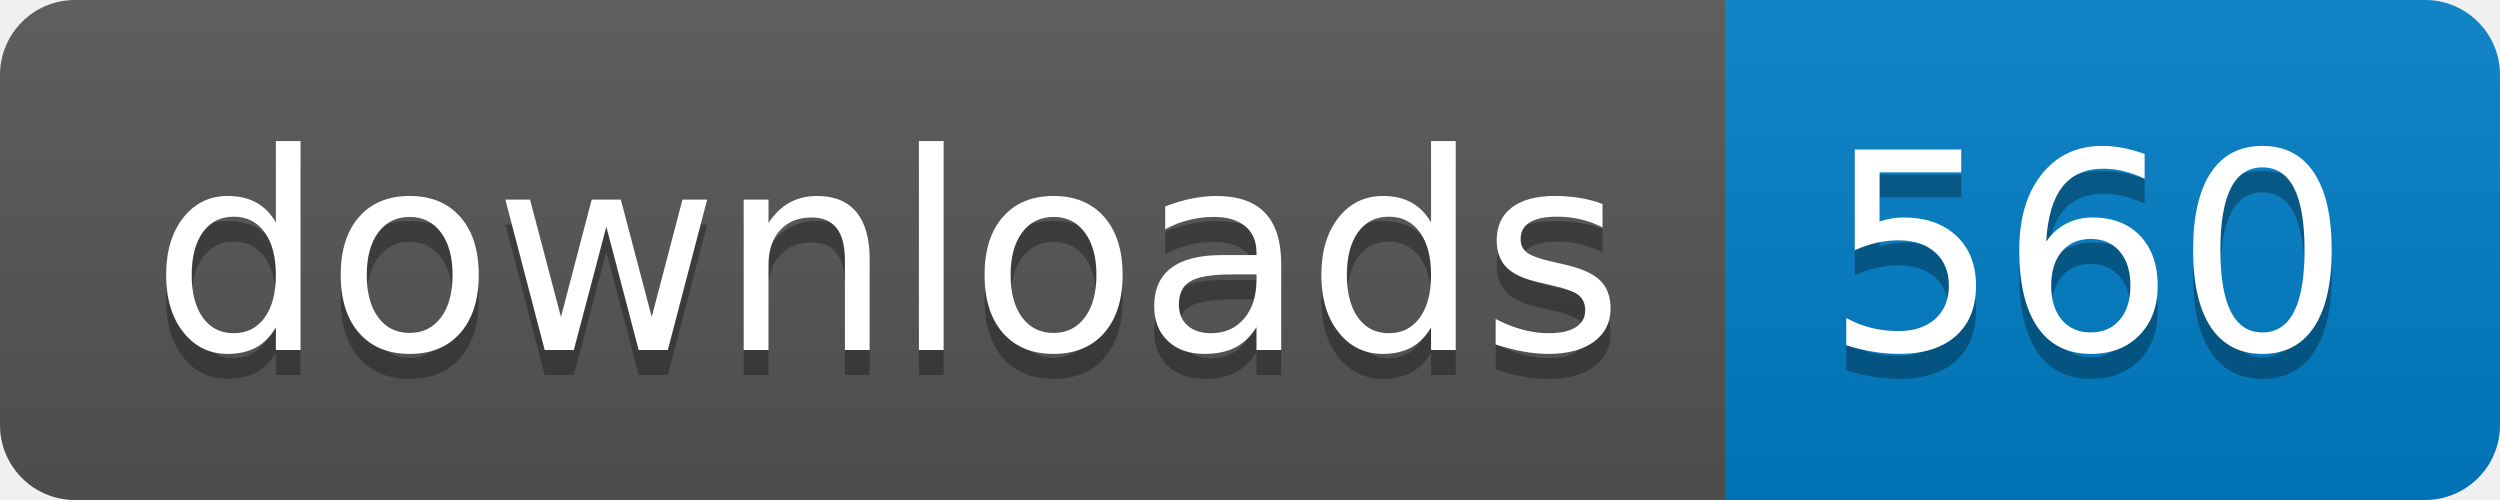
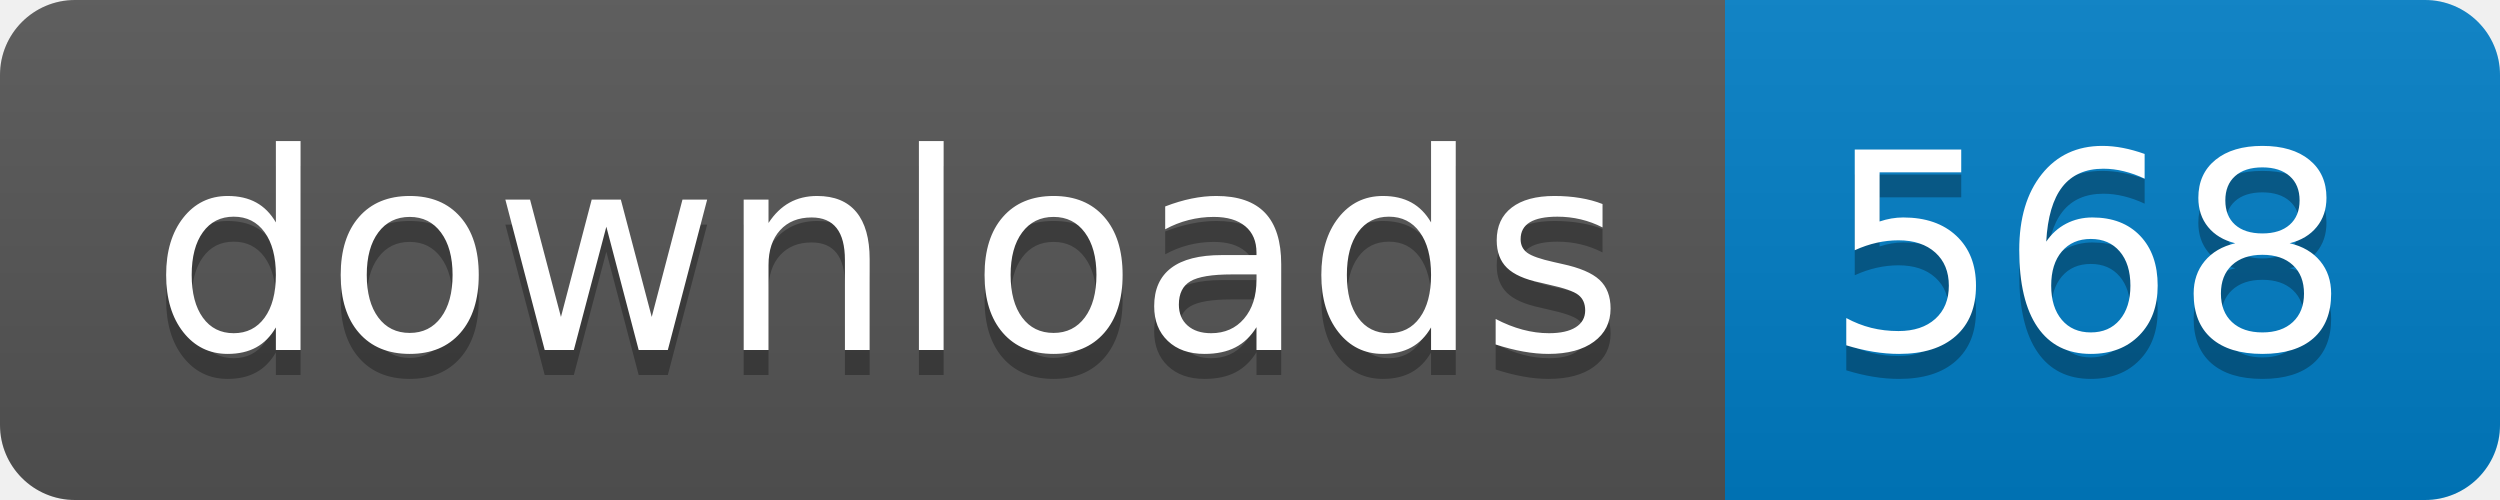
- <svg xmlns="http://www.w3.org/2000/svg" width="100" height="20" role="img" aria-label="downloads: 560">
+ <svg xmlns="http://www.w3.org/2000/svg" width="100" height="20" role="img" aria-label="downloads: 568">
  <linearGradient id="s" x2="0" y2="100%">
    <stop offset="0" stop-color="#bbb" stop-opacity=".1" />
    <stop offset="1" stop-opacity=".1" />
  </linearGradient>
  <clipPath id="r">
    <rect width="100" height="20" rx="3" fill="#fff" />
  </clipPath>
  <g clip-path="url(#r)">
    <rect width="69" height="20" fill="#555" />
    <rect x="69" width="31" height="20" fill="#007ec6" />
    <rect width="100" height="20" fill="url(#s)" />
  </g>
  <g fill="#fff" text-anchor="middle" font-family="Verdana,Geneva,DejaVu Sans,sans-serif" text-rendering="geometricPrecision" font-size="110">
    <text aria-hidden="true" x="355" y="150" fill="#010101" fill-opacity=".3" transform="scale(.1)" textLength="590">downloads</text>
    <text x="355" y="140" transform="scale(.1)" fill="#fff" textLength="590">downloads</text>
-     <text aria-hidden="true" x="835" y="150" fill="#010101" fill-opacity=".3" transform="scale(.1)" textLength="210">560</text>
-     <text x="835" y="140" transform="scale(.1)" fill="#fff" textLength="210">560</text>
+     <text aria-hidden="true" x="835" y="150" fill="#010101" fill-opacity=".3" transform="scale(.1)" textLength="210">568</text>
+     <text x="835" y="140" transform="scale(.1)" fill="#fff" textLength="210">568</text>
  </g>
</svg>
